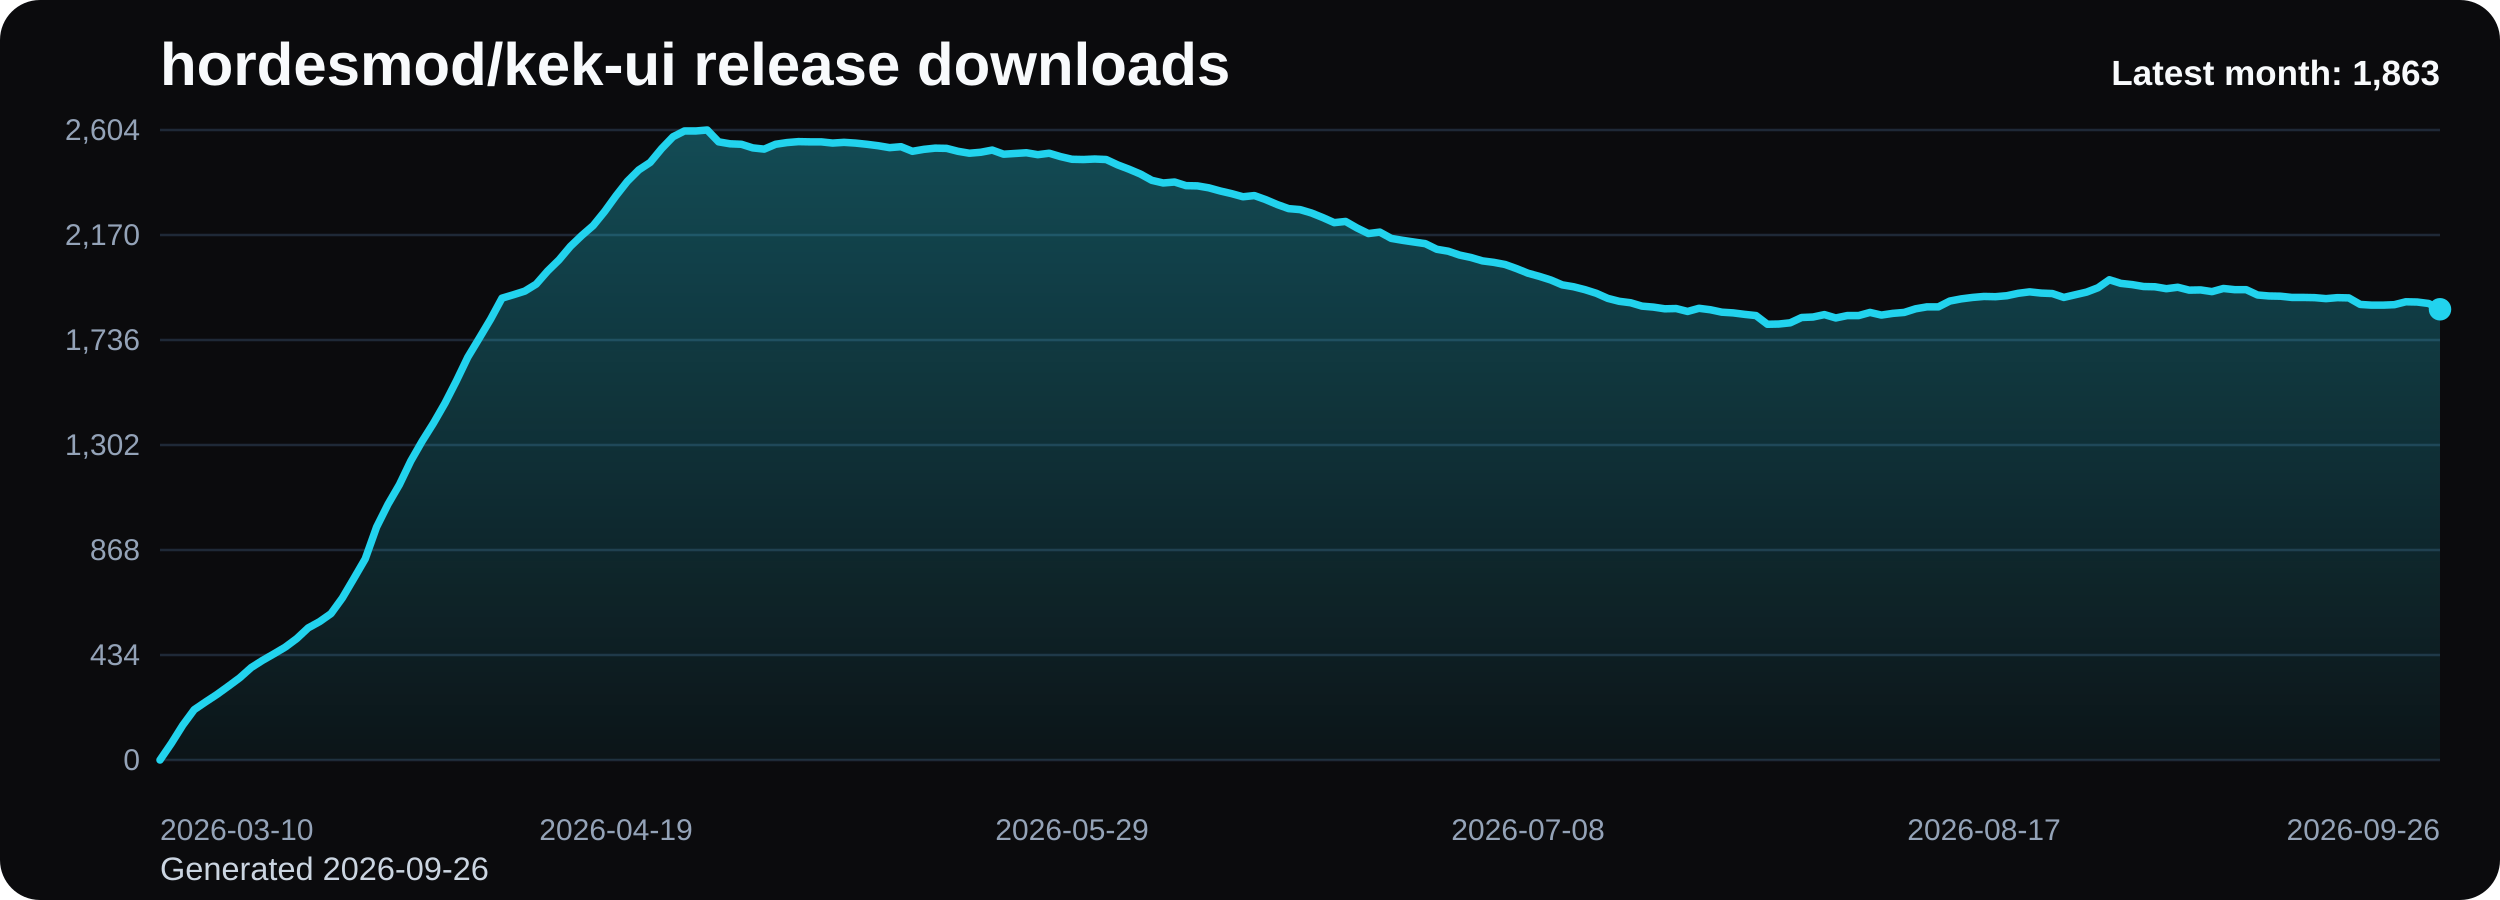
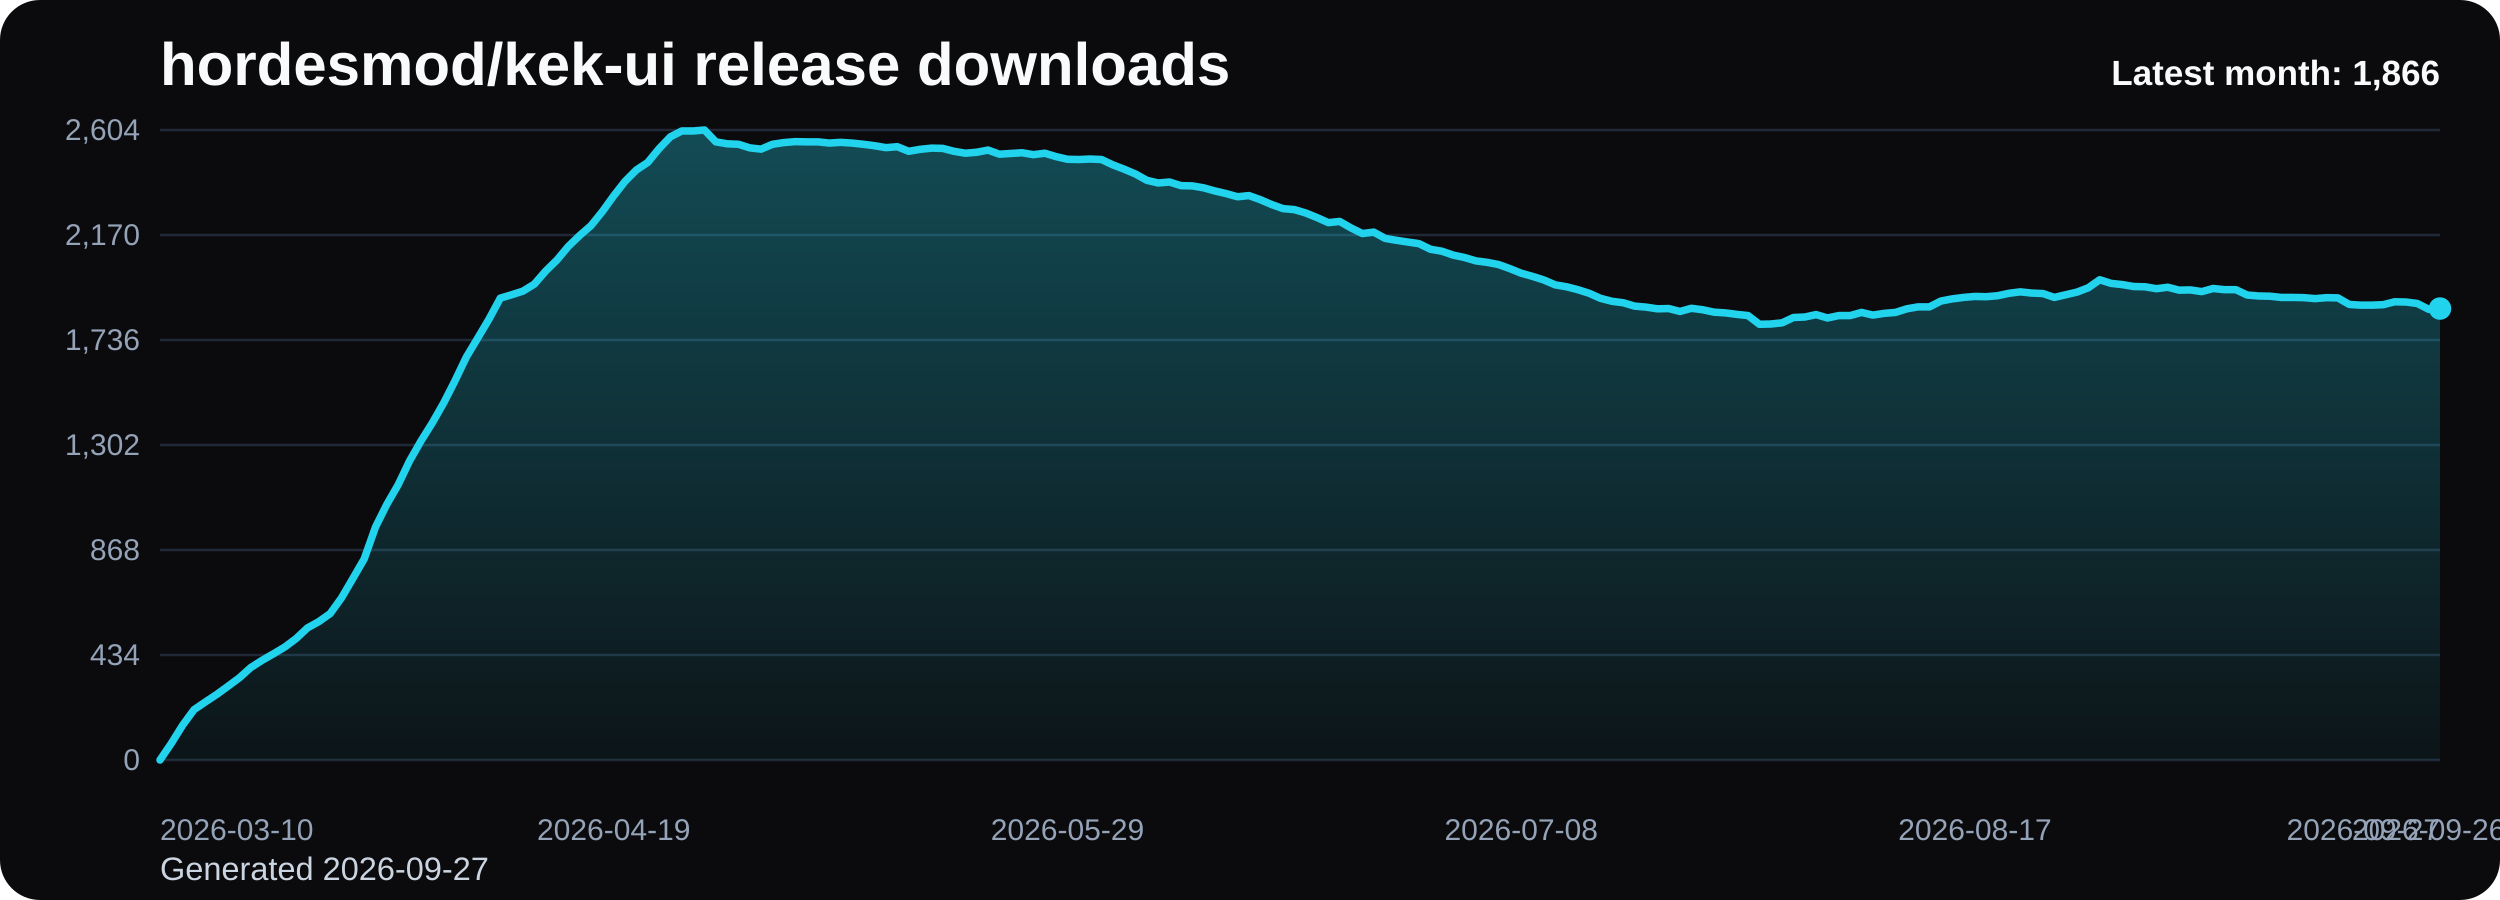
<svg xmlns="http://www.w3.org/2000/svg" viewBox="0 0 1000 360" role="img" aria-label="hordesmod/kek-ui release downloads chart">
  <defs>
    <linearGradient id="fill-monthly-black" x1="0" y1="0" x2="0" y2="1">
      <stop offset="0%" stop-color="#22d3ee" stop-opacity="0.32" />
      <stop offset="100%" stop-color="#22d3ee" stop-opacity="0.05" />
    </linearGradient>
    <style>
      .bg { fill: #0b0b0d; }
      .title { font: 700 24px Arial, sans-serif; fill: #f8fafc; }
      .sub { font: 400 13px Arial, sans-serif; fill: #cbd5e1; }
      .grid { stroke: #1f2937; stroke-width: 1; }
      .axis { font: 400 12px Arial, sans-serif; fill: #94a3b8; }
      .line { fill: none; stroke: #22d3ee; stroke-width: 3; stroke-linecap: round; stroke-linejoin: round; }
      .dot { fill: #22d3ee; }
      .value { font: 600 11px Arial, sans-serif; fill: #cbd5e1; }
      .latest { font: 700 14px Arial, sans-serif; fill: #f8fafc; }
    </style>
  </defs>
  <rect class="bg" x="0" y="0" width="1000" height="360" rx="16" />
  <text class="title" x="64" y="34">hordesmod/kek-ui release downloads</text>
-   <text class="sub" x="64" y="352">Generated 2026-09-26</text>
+   <text class="sub" x="64" y="352">Generated 2026-09-27</text>
  <line x1="64" y1="52.00" x2="976" y2="52.00" class="grid" />
  <text x="56" y="56.00" text-anchor="end" class="axis">2,604</text>
  <line x1="64" y1="94.00" x2="976" y2="94.00" class="grid" />
  <text x="56" y="98.00" text-anchor="end" class="axis">2,170</text>
  <line x1="64" y1="136.00" x2="976" y2="136.00" class="grid" />
  <text x="56" y="140.00" text-anchor="end" class="axis">1,736</text>
  <line x1="64" y1="178.00" x2="976" y2="178.00" class="grid" />
  <text x="56" y="182.00" text-anchor="end" class="axis">1,302</text>
  <line x1="64" y1="220.00" x2="976" y2="220.00" class="grid" />
  <text x="56" y="224.00" text-anchor="end" class="axis">868</text>
  <line x1="64" y1="262.00" x2="976" y2="262.00" class="grid" />
  <text x="56" y="266.00" text-anchor="end" class="axis">434</text>
  <line x1="64" y1="304.00" x2="976" y2="304.00" class="grid" />
  <text x="56" y="308.00" text-anchor="end" class="axis">0</text>
-   <path d="M 64.00 304 L 64.00 304.00 L 68.56 297.32 L 73.12 290.06 L 77.68 283.87 L 82.24 280.77 L 86.80 277.77 L 91.36 274.48 L 95.92 271.10 L 100.48 267.03 L 105.04 264.13 L 109.60 261.52 L 114.16 258.81 L 118.72 255.42 L 123.28 251.16 L 127.84 248.65 L 132.40 245.45 L 136.96 239.16 L 141.52 231.42 L 146.08 223.58 L 150.64 210.81 L 155.20 201.71 L 159.76 193.87 L 164.32 184.39 L 168.88 176.45 L 173.44 169.19 L 178.00 161.26 L 182.56 152.35 L 187.12 142.87 L 191.68 135.32 L 196.24 127.68 L 200.80 119.26 L 205.36 117.90 L 209.92 116.45 L 214.48 113.65 L 219.04 108.42 L 223.60 103.97 L 228.16 98.55 L 232.72 94.19 L 237.28 90.23 L 241.84 84.61 L 246.40 78.32 L 250.96 72.52 L 255.52 67.97 L 260.08 64.97 L 264.64 59.45 L 269.20 54.71 L 273.76 52.39 L 278.32 52.39 L 282.88 52.00 L 287.44 56.74 L 292.00 57.52 L 296.56 57.71 L 301.12 59.16 L 305.68 59.65 L 310.24 57.71 L 314.80 57.03 L 319.36 56.65 L 323.92 56.74 L 328.48 56.74 L 333.04 57.23 L 337.60 56.94 L 342.16 57.23 L 346.72 57.71 L 351.28 58.29 L 355.84 59.06 L 360.40 58.68 L 364.96 60.52 L 369.52 59.74 L 374.08 59.26 L 378.64 59.35 L 383.20 60.52 L 387.76 61.29 L 392.32 60.90 L 396.88 60.03 L 401.44 61.68 L 406.00 61.39 L 410.56 61.10 L 415.12 61.87 L 419.68 61.29 L 424.24 62.65 L 428.80 63.71 L 433.36 63.81 L 437.92 63.61 L 442.48 63.81 L 447.04 65.94 L 451.60 67.68 L 456.16 69.61 L 460.72 72.13 L 465.28 73.19 L 469.84 72.81 L 474.40 74.26 L 478.96 74.35 L 483.52 75.13 L 488.08 76.39 L 492.64 77.45 L 497.20 78.71 L 501.76 78.23 L 506.32 79.87 L 510.88 81.81 L 515.44 83.45 L 520.00 83.84 L 524.56 85.19 L 529.12 87.03 L 533.68 89.06 L 538.24 88.58 L 542.80 91.19 L 547.36 93.42 L 551.92 92.84 L 556.48 95.35 L 561.04 96.13 L 565.60 96.81 L 570.16 97.48 L 574.72 99.71 L 579.28 100.48 L 583.84 102.03 L 588.40 103.00 L 592.96 104.35 L 597.52 104.94 L 602.08 105.81 L 606.64 107.45 L 611.20 109.29 L 615.76 110.55 L 620.32 112.00 L 624.88 113.94 L 629.44 114.71 L 634.00 115.87 L 638.56 117.32 L 643.12 119.35 L 647.68 120.52 L 652.24 121.10 L 656.80 122.45 L 661.36 122.84 L 665.92 123.52 L 670.48 123.42 L 675.04 124.58 L 679.60 123.32 L 684.16 123.90 L 688.72 124.87 L 693.28 125.16 L 697.84 125.74 L 702.40 126.23 L 706.96 129.71 L 711.52 129.61 L 716.08 129.13 L 720.64 127.00 L 725.20 126.81 L 729.76 125.84 L 734.32 127.19 L 738.88 126.23 L 743.44 126.23 L 748.00 124.97 L 752.56 126.03 L 757.12 125.35 L 761.68 124.97 L 766.24 123.52 L 770.80 122.74 L 775.36 122.74 L 779.92 120.42 L 784.48 119.55 L 789.04 118.97 L 793.60 118.58 L 798.16 118.68 L 802.72 118.29 L 807.28 117.32 L 811.84 116.74 L 816.40 117.23 L 820.96 117.42 L 825.52 118.97 L 830.08 117.90 L 834.64 116.84 L 839.20 115.10 L 843.76 111.90 L 848.32 113.35 L 852.88 113.84 L 857.44 114.61 L 862.00 114.71 L 866.56 115.48 L 871.12 114.90 L 875.68 116.06 L 880.24 115.97 L 884.80 116.65 L 889.36 115.39 L 893.92 115.87 L 898.48 115.87 L 903.04 118.00 L 907.60 118.39 L 912.16 118.48 L 916.72 118.97 L 921.28 118.97 L 925.84 119.06 L 930.40 119.45 L 934.96 119.06 L 939.52 119.16 L 944.08 121.77 L 948.64 122.06 L 953.20 122.06 L 957.76 121.87 L 962.32 120.71 L 966.88 120.81 L 971.44 121.39 L 976.00 123.71 L 976.00 304 Z" fill="url(#fill-monthly-black)" />
-   <polyline class="line" points="64.00,304.00 68.56,297.32 73.12,290.06 77.68,283.87 82.24,280.77 86.80,277.77 91.36,274.48 95.92,271.10 100.48,267.03 105.04,264.13 109.60,261.52 114.16,258.81 118.72,255.42 123.28,251.16 127.84,248.65 132.40,245.45 136.96,239.16 141.52,231.42 146.08,223.58 150.64,210.81 155.20,201.71 159.76,193.87 164.32,184.39 168.88,176.45 173.44,169.19 178.00,161.26 182.56,152.35 187.12,142.87 191.68,135.32 196.24,127.68 200.80,119.26 205.36,117.90 209.92,116.45 214.48,113.65 219.04,108.42 223.60,103.97 228.16,98.55 232.72,94.19 237.28,90.23 241.84,84.61 246.40,78.32 250.96,72.52 255.52,67.97 260.08,64.97 264.64,59.45 269.20,54.71 273.76,52.39 278.32,52.39 282.88,52.00 287.44,56.74 292.00,57.52 296.56,57.71 301.12,59.16 305.68,59.65 310.24,57.71 314.80,57.03 319.36,56.65 323.92,56.74 328.48,56.74 333.04,57.23 337.60,56.94 342.16,57.23 346.72,57.71 351.28,58.29 355.84,59.06 360.40,58.68 364.96,60.52 369.52,59.74 374.08,59.26 378.64,59.35 383.20,60.52 387.76,61.29 392.32,60.90 396.88,60.03 401.44,61.68 406.00,61.39 410.56,61.10 415.12,61.87 419.68,61.29 424.24,62.65 428.80,63.71 433.36,63.81 437.92,63.61 442.48,63.81 447.04,65.94 451.60,67.68 456.16,69.61 460.72,72.13 465.28,73.19 469.84,72.81 474.40,74.26 478.96,74.35 483.52,75.13 488.08,76.39 492.64,77.45 497.20,78.71 501.76,78.23 506.32,79.87 510.88,81.81 515.44,83.45 520.00,83.84 524.56,85.19 529.12,87.03 533.68,89.06 538.24,88.58 542.80,91.19 547.36,93.42 551.92,92.84 556.48,95.35 561.04,96.13 565.60,96.81 570.16,97.48 574.72,99.71 579.28,100.48 583.84,102.03 588.40,103.00 592.96,104.35 597.52,104.94 602.08,105.81 606.64,107.45 611.20,109.29 615.76,110.55 620.32,112.00 624.88,113.94 629.44,114.71 634.00,115.87 638.56,117.32 643.12,119.35 647.68,120.52 652.24,121.10 656.80,122.45 661.36,122.84 665.92,123.52 670.48,123.42 675.04,124.58 679.60,123.32 684.16,123.90 688.72,124.87 693.28,125.16 697.84,125.74 702.40,126.23 706.96,129.71 711.52,129.61 716.08,129.13 720.64,127.00 725.20,126.81 729.76,125.84 734.32,127.19 738.88,126.23 743.44,126.23 748.00,124.97 752.56,126.03 757.12,125.35 761.68,124.97 766.24,123.52 770.80,122.74 775.36,122.74 779.92,120.42 784.48,119.55 789.04,118.97 793.60,118.58 798.16,118.68 802.72,118.29 807.28,117.32 811.84,116.74 816.40,117.23 820.96,117.42 825.52,118.97 830.08,117.90 834.64,116.84 839.20,115.10 843.76,111.90 848.32,113.35 852.88,113.84 857.44,114.61 862.00,114.71 866.56,115.48 871.12,114.90 875.68,116.06 880.24,115.97 884.80,116.65 889.36,115.39 893.92,115.87 898.48,115.87 903.04,118.00 907.60,118.39 912.16,118.48 916.72,118.97 921.28,118.97 925.84,119.06 930.40,119.45 934.96,119.06 939.52,119.16 944.08,121.77 948.64,122.06 953.20,122.06 957.76,121.87 962.32,120.71 966.88,120.81 971.44,121.39 976.00,123.71" />
-   <circle class="dot" cx="976.00" cy="123.71" r="4.5" />
+   <path d="M 64.00 304 L 64.00 304.00 L 68.54 297.32 L 73.07 290.06 L 77.61 283.87 L 82.15 280.77 L 86.69 277.77 L 91.22 274.48 L 95.76 271.10 L 100.30 267.03 L 104.84 264.13 L 109.37 261.52 L 113.91 258.81 L 118.45 255.42 L 122.99 251.16 L 127.52 248.65 L 132.06 245.45 L 136.60 239.16 L 141.13 231.42 L 145.67 223.58 L 150.21 210.81 L 154.75 201.71 L 159.28 193.87 L 163.82 184.39 L 168.36 176.45 L 172.90 169.19 L 177.43 161.26 L 181.97 152.35 L 186.51 142.87 L 191.04 135.32 L 195.58 127.68 L 200.12 119.26 L 204.66 117.90 L 209.19 116.45 L 213.73 113.65 L 218.27 108.42 L 222.81 103.97 L 227.34 98.55 L 231.88 94.19 L 236.42 90.23 L 240.96 84.61 L 245.49 78.32 L 250.03 72.52 L 254.57 67.97 L 259.10 64.97 L 263.64 59.45 L 268.18 54.71 L 272.72 52.39 L 277.25 52.39 L 281.79 52.00 L 286.33 56.74 L 290.87 57.52 L 295.40 57.71 L 299.94 59.16 L 304.48 59.65 L 309.01 57.71 L 313.55 57.03 L 318.09 56.65 L 322.63 56.74 L 327.16 56.74 L 331.70 57.23 L 336.24 56.94 L 340.78 57.23 L 345.31 57.71 L 349.85 58.29 L 354.39 59.06 L 358.93 58.68 L 363.46 60.52 L 368.00 59.74 L 372.54 59.26 L 377.07 59.35 L 381.61 60.52 L 386.15 61.29 L 390.69 60.90 L 395.22 60.03 L 399.76 61.68 L 404.30 61.39 L 408.84 61.10 L 413.37 61.87 L 417.91 61.29 L 422.45 62.65 L 426.99 63.71 L 431.52 63.81 L 436.06 63.61 L 440.60 63.81 L 445.13 65.94 L 449.67 67.68 L 454.21 69.61 L 458.75 72.13 L 463.28 73.19 L 467.82 72.81 L 472.36 74.26 L 476.90 74.35 L 481.43 75.13 L 485.97 76.39 L 490.51 77.45 L 495.04 78.71 L 499.58 78.23 L 504.12 79.87 L 508.66 81.81 L 513.19 83.45 L 517.73 83.84 L 522.27 85.19 L 526.81 87.03 L 531.34 89.06 L 535.88 88.58 L 540.42 91.19 L 544.96 93.42 L 549.49 92.84 L 554.03 95.35 L 558.57 96.13 L 563.10 96.81 L 567.64 97.48 L 572.18 99.71 L 576.72 100.48 L 581.25 102.03 L 585.79 103.00 L 590.33 104.35 L 594.87 104.94 L 599.40 105.81 L 603.94 107.45 L 608.48 109.29 L 613.01 110.55 L 617.55 112.00 L 622.09 113.94 L 626.63 114.71 L 631.16 115.87 L 635.70 117.32 L 640.24 119.35 L 644.78 120.52 L 649.31 121.10 L 653.85 122.45 L 658.39 122.84 L 662.93 123.52 L 667.46 123.42 L 672.00 124.58 L 676.54 123.32 L 681.07 123.90 L 685.61 124.87 L 690.15 125.16 L 694.69 125.74 L 699.22 126.23 L 703.76 129.71 L 708.30 129.61 L 712.84 129.13 L 717.37 127.00 L 721.91 126.81 L 726.45 125.84 L 730.99 127.19 L 735.52 126.23 L 740.06 126.23 L 744.60 124.97 L 749.13 126.03 L 753.67 125.35 L 758.21 124.97 L 762.75 123.52 L 767.28 122.74 L 771.82 122.74 L 776.36 120.42 L 780.90 119.55 L 785.43 118.97 L 789.97 118.58 L 794.51 118.68 L 799.04 118.29 L 803.58 117.32 L 808.12 116.74 L 812.66 117.23 L 817.19 117.42 L 821.73 118.97 L 826.27 117.90 L 830.81 116.84 L 835.34 115.10 L 839.88 111.90 L 844.42 113.35 L 848.96 113.84 L 853.49 114.61 L 858.03 114.71 L 862.57 115.48 L 867.10 114.90 L 871.64 116.06 L 876.18 115.97 L 880.72 116.65 L 885.25 115.39 L 889.79 115.87 L 894.33 115.87 L 898.87 118.00 L 903.40 118.39 L 907.94 118.48 L 912.48 118.97 L 917.01 118.97 L 921.55 119.06 L 926.09 119.45 L 930.63 119.06 L 935.16 119.16 L 939.70 121.77 L 944.24 122.06 L 948.78 122.06 L 953.31 121.87 L 957.85 120.71 L 962.39 120.81 L 966.93 121.39 L 971.46 123.71 L 976.00 123.42 L 976.00 304 Z" fill="url(#fill-monthly-black)" />
+   <polyline class="line" points="64.00,304.00 68.54,297.32 73.07,290.06 77.61,283.87 82.15,280.77 86.69,277.77 91.22,274.48 95.76,271.10 100.30,267.03 104.84,264.13 109.37,261.52 113.91,258.81 118.45,255.42 122.99,251.16 127.52,248.65 132.06,245.45 136.60,239.16 141.13,231.42 145.67,223.58 150.21,210.81 154.75,201.71 159.28,193.87 163.82,184.39 168.36,176.45 172.90,169.19 177.43,161.26 181.97,152.35 186.51,142.87 191.04,135.32 195.58,127.68 200.12,119.26 204.66,117.90 209.19,116.45 213.73,113.65 218.27,108.42 222.81,103.97 227.34,98.55 231.88,94.19 236.42,90.23 240.96,84.61 245.49,78.32 250.03,72.52 254.57,67.97 259.10,64.97 263.64,59.45 268.18,54.71 272.72,52.39 277.25,52.39 281.79,52.00 286.33,56.74 290.87,57.52 295.40,57.71 299.94,59.16 304.48,59.65 309.01,57.71 313.55,57.03 318.09,56.65 322.63,56.74 327.16,56.74 331.70,57.23 336.24,56.94 340.78,57.23 345.31,57.71 349.85,58.29 354.39,59.06 358.93,58.68 363.46,60.52 368.00,59.74 372.54,59.26 377.07,59.35 381.61,60.52 386.15,61.29 390.69,60.90 395.22,60.03 399.76,61.68 404.30,61.39 408.84,61.10 413.37,61.87 417.91,61.29 422.45,62.65 426.99,63.71 431.52,63.81 436.06,63.61 440.60,63.81 445.13,65.94 449.67,67.68 454.21,69.61 458.75,72.13 463.28,73.19 467.82,72.81 472.36,74.26 476.90,74.35 481.43,75.13 485.97,76.39 490.51,77.45 495.04,78.71 499.58,78.23 504.12,79.87 508.66,81.81 513.19,83.45 517.73,83.84 522.27,85.19 526.81,87.03 531.34,89.06 535.88,88.58 540.42,91.19 544.96,93.42 549.49,92.84 554.03,95.35 558.57,96.13 563.10,96.81 567.64,97.48 572.18,99.71 576.72,100.48 581.25,102.03 585.79,103.00 590.33,104.35 594.87,104.94 599.40,105.81 603.94,107.45 608.48,109.29 613.01,110.55 617.55,112.00 622.09,113.94 626.63,114.71 631.16,115.87 635.70,117.32 640.24,119.35 644.78,120.52 649.31,121.10 653.85,122.45 658.39,122.84 662.93,123.52 667.46,123.42 672.00,124.58 676.54,123.32 681.07,123.90 685.61,124.87 690.15,125.16 694.69,125.74 699.22,126.23 703.76,129.71 708.30,129.61 712.84,129.13 717.37,127.00 721.91,126.81 726.45,125.84 730.99,127.19 735.52,126.23 740.06,126.23 744.60,124.97 749.13,126.03 753.67,125.35 758.21,124.97 762.75,123.52 767.28,122.74 771.82,122.74 776.36,120.42 780.90,119.55 785.43,118.97 789.97,118.58 794.51,118.68 799.04,118.29 803.58,117.32 808.12,116.74 812.66,117.23 817.19,117.42 821.73,118.97 826.27,117.90 830.81,116.84 835.34,115.10 839.88,111.90 844.42,113.35 848.96,113.84 853.49,114.61 858.03,114.71 862.57,115.48 867.10,114.90 871.64,116.06 876.18,115.97 880.72,116.65 885.25,115.39 889.79,115.87 894.33,115.87 898.87,118.00 903.40,118.39 907.94,118.48 912.48,118.97 917.01,118.97 921.55,119.06 926.09,119.45 930.63,119.06 935.16,119.16 939.70,121.77 944.24,122.06 948.78,122.06 953.31,121.87 957.85,120.71 962.39,120.81 966.93,121.39 971.46,123.71 976.00,123.42" />
+   <circle class="dot" cx="976.00" cy="123.42" r="4.5" />
  <text class="axis" x="64.00" y="336" text-anchor="start">2026-03-10</text>
-   <text class="axis" x="246.40" y="336" text-anchor="middle">2026-04-19</text>
-   <text class="axis" x="428.80" y="336" text-anchor="middle">2026-05-29</text>
-   <text class="axis" x="611.20" y="336" text-anchor="middle">2026-07-08</text>
-   <text class="axis" x="793.60" y="336" text-anchor="middle">2026-08-17</text>
-   <text class="axis" x="976.00" y="336" text-anchor="end">2026-09-26</text>
-   <text class="latest" x="976" y="34" text-anchor="end">Latest month: 1,863</text>
+   <text class="axis" x="245.49" y="336" text-anchor="middle">2026-04-19</text>
+   <text class="axis" x="426.99" y="336" text-anchor="middle">2026-05-29</text>
+   <text class="axis" x="608.48" y="336" text-anchor="middle">2026-07-08</text>
+   <text class="axis" x="789.97" y="336" text-anchor="middle">2026-08-17</text>
+   <text class="axis" x="971.46" y="336" text-anchor="middle">2026-09-26</text>
+   <text class="axis" x="976.00" y="336" text-anchor="end">2026-09-27</text>
+   <text class="latest" x="976" y="34" text-anchor="end">Latest month: 1,866</text>
</svg>
